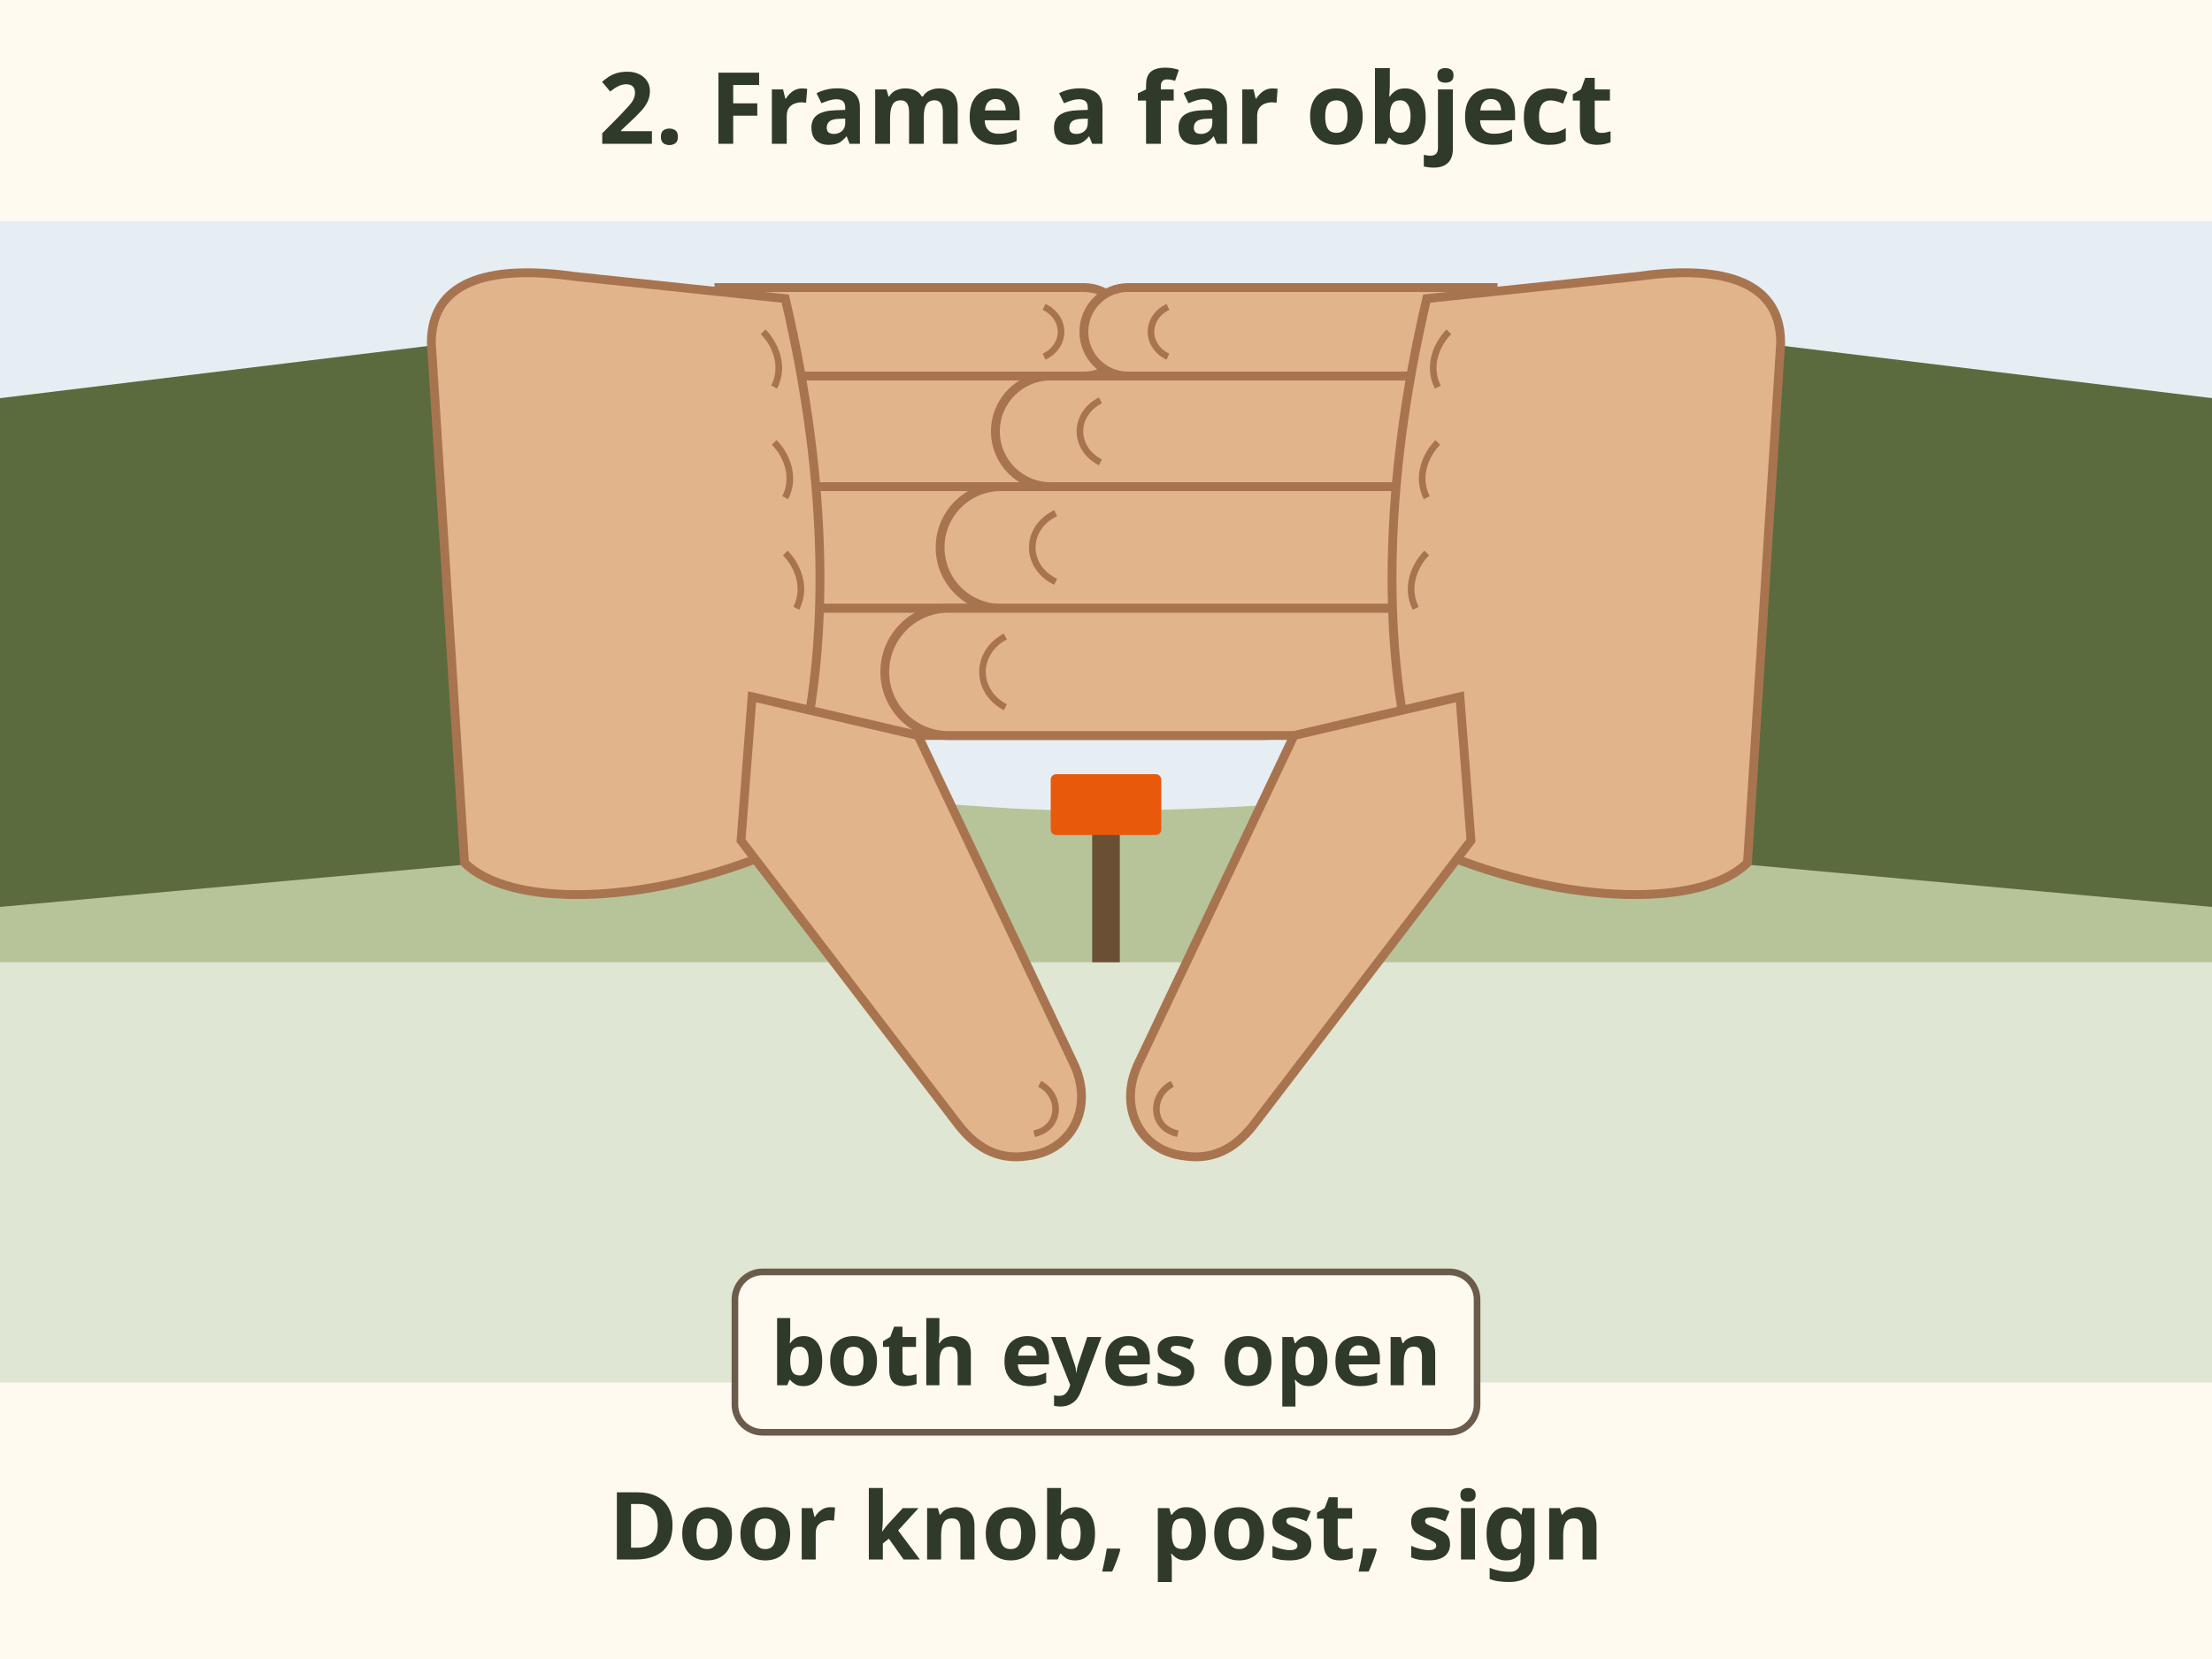
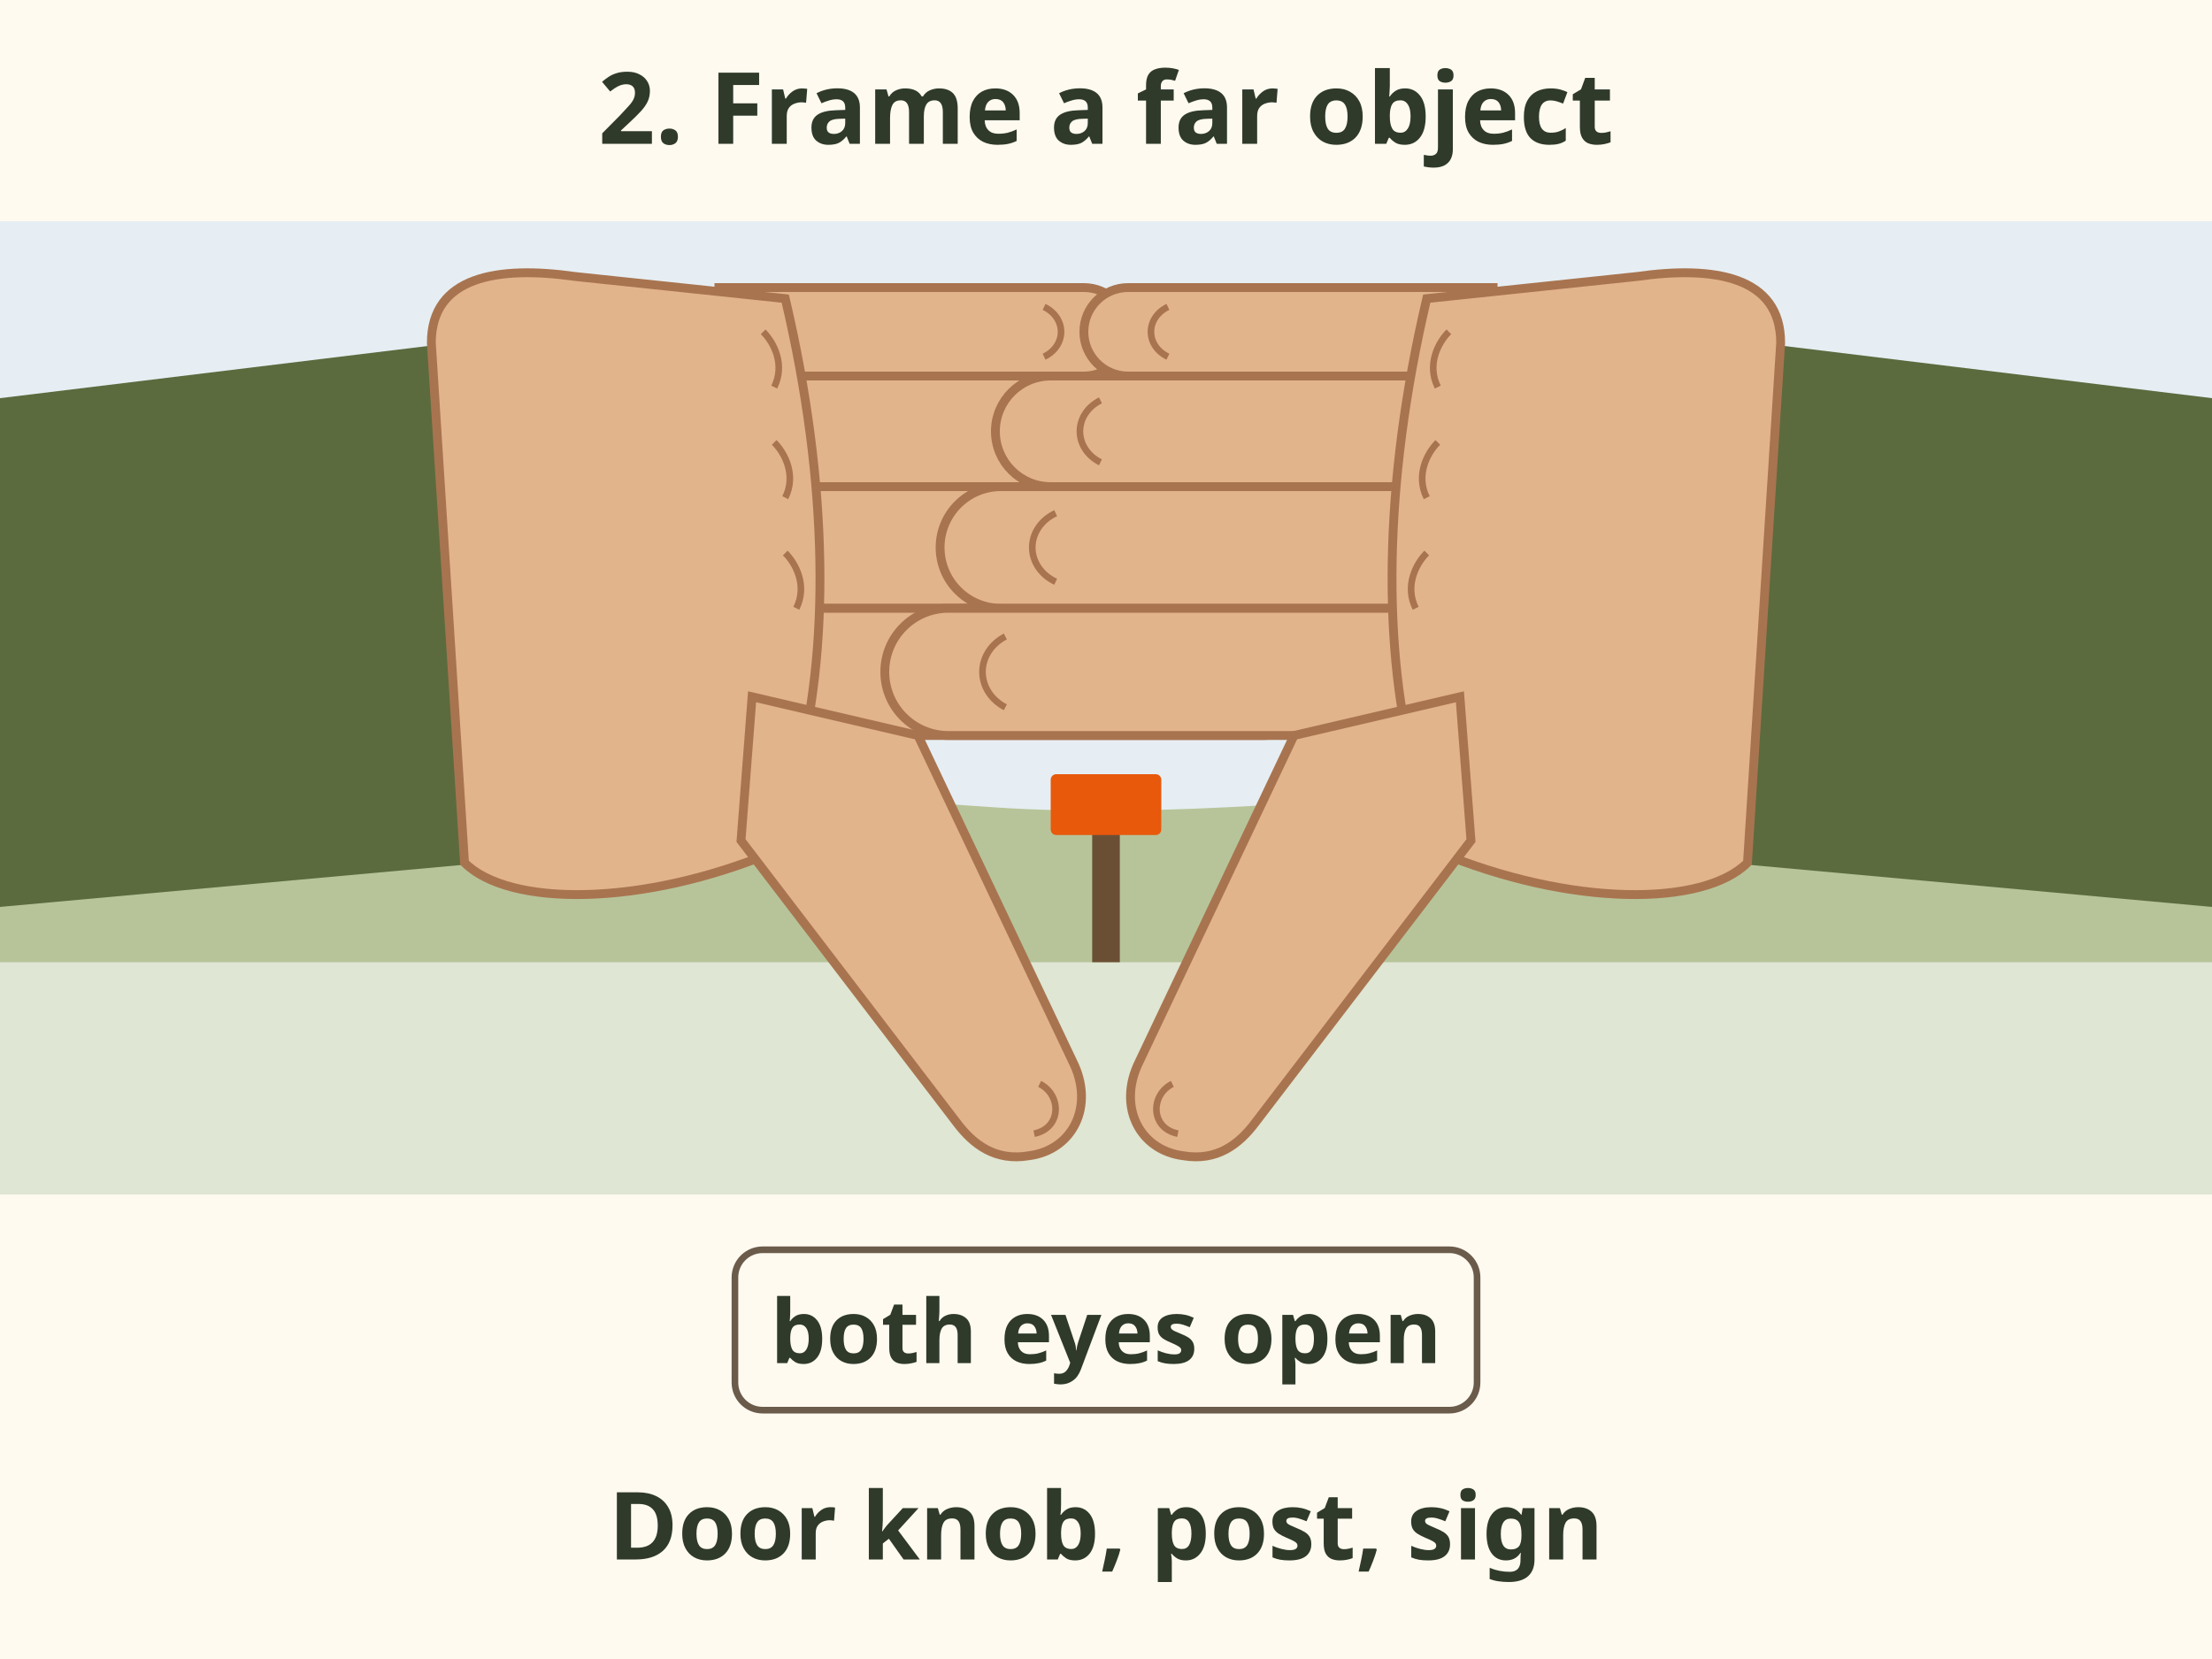
<svg xmlns="http://www.w3.org/2000/svg" viewBox="0 0 400 300" font-family="sans-serif" role="img" aria-label="Step 2 of finding your dominant eye: with both eyes open, look through the hand triangle and centre a far object in it, such as a door knob, a post or a sign.">
  <rect width="400" height="300" fill="#fffaf0" />
  <text x="200" y="26" font-size="18" font-weight="bold" fill="#2f3a2b" text-anchor="middle">2. Frame a far object</text>
  <rect x="0" y="40" width="400" height="140" fill="#e6eef3" />
  <path d="M0 150 C60 136 120 142 180 146 C240 150 320 132 400 140 V180 H0z" fill="#b7c49a" />
-   <rect x="0" y="174" width="400" height="76" fill="#dfe6d3" />
+   <rect x="0" y="174" width="400" height="42" fill="#dfe6d3" />
  <rect x="197.5" y="148" width="5" height="26" fill="#6b4f35" />
  <rect x="190" y="140" width="20" height="11" rx="1" fill="#e8590c" />
  <g transform="translate(200 158) scale(1.0)">
    <path d="M-200 -86 L-118 -96 L-112 -2 L-200 6z" fill="#5b6b3e" />
    <path d="M-118 -96 L-112 -2" stroke="#46542f" stroke-width="3" />
    <path d="M-70 -106 H-4.0 A8.0 8.0 0 0 1 -4.0 -90 H-70z" fill="#e2b48c" stroke="#a8744f" stroke-width="1.6" />
    <path d="M-11.2 -102.5 A5.8 5.1 0 0 1 -11.2 -93.5" fill="none" stroke="#a8744f" stroke-width="1.2" />
    <path d="M-68 -90 H10.0 A10.0 10.0 0 0 1 10.0 -70 H-68z" fill="#e2b48c" stroke="#a8744f" stroke-width="1.6" />
    <path d="M1.0 -85.6 A7.2 6.4 0 0 1 1.0 -74.4" fill="none" stroke="#a8744f" stroke-width="1.2" />
    <path d="M-66 -70 H19.0 A11.0 11.0 0 0 1 19.0 -48 H-66z" fill="#e2b48c" stroke="#a8744f" stroke-width="1.6" />
    <path d="M9.1 -65.2 A7.9 7.0 0 0 1 9.1 -52.8" fill="none" stroke="#a8744f" stroke-width="1.2" />
    <path d="M-64 -48 H28.5 A11.5 11.5 0 0 1 28.5 -25 H-64z" fill="#e2b48c" stroke="#a8744f" stroke-width="1.6" />
    <path d="M18.2 -42.9 A8.3 7.4 0 0 1 18.2 -30.1" fill="none" stroke="#a8744f" stroke-width="1.2" />
    <path d="M-122 -96 C-122 -108 -110 -110 -96 -108 L-58 -104 C-50 -70 -50 -40 -56 -18 L-60 -4 C-84 6 -108 6 -116 -2z" fill="#e2b48c" stroke="#a8744f" stroke-width="1.6" />
    <path d="M-62 -98 C-60 -96 -58 -92 -60 -88 M-60 -78 C-58 -76 -56 -72 -58 -68 M-58 -58 C-56 -56 -54 -52 -56 -48" stroke="#a8744f" stroke-width="1.2" fill="none" />
    <path d="M-64 -32 L-34 -25 L-6 34 C-2 42 -6 50 -14 51 C-20 52 -24 49 -27 45 L-66 -6z" fill="#e2b48c" stroke="#a8744f" stroke-width="1.6" />
    <path d="M-12 38 C-8 40 -8 46 -13 47" fill="none" stroke="#a8744f" stroke-width="1.2" />
  </g>
  <g transform="translate(200 158) scale(-1.0 1.0)">
    <path d="M-200 -86 L-118 -96 L-112 -2 L-200 6z" fill="#5b6b3e" />
    <path d="M-118 -96 L-112 -2" stroke="#46542f" stroke-width="3" />
    <path d="M-70 -106 H-4.0 A8.0 8.0 0 0 1 -4.0 -90 H-70z" fill="#e2b48c" stroke="#a8744f" stroke-width="1.6" />
    <path d="M-11.2 -102.5 A5.8 5.1 0 0 1 -11.2 -93.5" fill="none" stroke="#a8744f" stroke-width="1.2" />
    <path d="M-68 -90 H10.0 A10.0 10.0 0 0 1 10.0 -70 H-68z" fill="#e2b48c" stroke="#a8744f" stroke-width="1.6" />
    <path d="M1.0 -85.6 A7.2 6.4 0 0 1 1.0 -74.4" fill="none" stroke="#a8744f" stroke-width="1.2" />
    <path d="M-66 -70 H19.0 A11.0 11.0 0 0 1 19.0 -48 H-66z" fill="#e2b48c" stroke="#a8744f" stroke-width="1.6" />
    <path d="M9.1 -65.2 A7.9 7.0 0 0 1 9.1 -52.8" fill="none" stroke="#a8744f" stroke-width="1.2" />
    <path d="M-64 -48 H28.5 A11.5 11.5 0 0 1 28.5 -25 H-64z" fill="#e2b48c" stroke="#a8744f" stroke-width="1.6" />
    <path d="M18.2 -42.9 A8.3 7.4 0 0 1 18.2 -30.1" fill="none" stroke="#a8744f" stroke-width="1.2" />
    <path d="M-122 -96 C-122 -108 -110 -110 -96 -108 L-58 -104 C-50 -70 -50 -40 -56 -18 L-60 -4 C-84 6 -108 6 -116 -2z" fill="#e2b48c" stroke="#a8744f" stroke-width="1.6" />
    <path d="M-62 -98 C-60 -96 -58 -92 -60 -88 M-60 -78 C-58 -76 -56 -72 -58 -68 M-58 -58 C-56 -56 -54 -52 -56 -48" stroke="#a8744f" stroke-width="1.2" fill="none" />
    <path d="M-64 -32 L-34 -25 L-6 34 C-2 42 -6 50 -14 51 C-20 52 -24 49 -27 45 L-66 -6z" fill="#e2b48c" stroke="#a8744f" stroke-width="1.6" />
    <path d="M-12 38 C-8 40 -8 46 -13 47" fill="none" stroke="#a8744f" stroke-width="1.2" />
  </g>
-   <rect x="132.9" y="230.0" width="134.2" height="29.0" rx="5" fill="#fffaf0" stroke="#6b5b4b" stroke-width="1.2" />
-   <text x="200" y="250.5" font-size="16" font-weight="bold" fill="#2f3a2b" text-anchor="middle">both eyes open</text>
+   <rect x="132.9" y="226.0" width="134.2" height="29.0" rx="5" fill="#fffaf0" stroke="#6b5b4b" stroke-width="1.2" />
+   <text x="200" y="246.5" font-size="16" font-weight="bold" fill="#2f3a2b" text-anchor="middle">both eyes open</text>
  <text x="200" y="282" font-size="17" font-weight="bold" fill="#2f3a2b" text-anchor="middle">Door knob, post, sign</text>
</svg>
